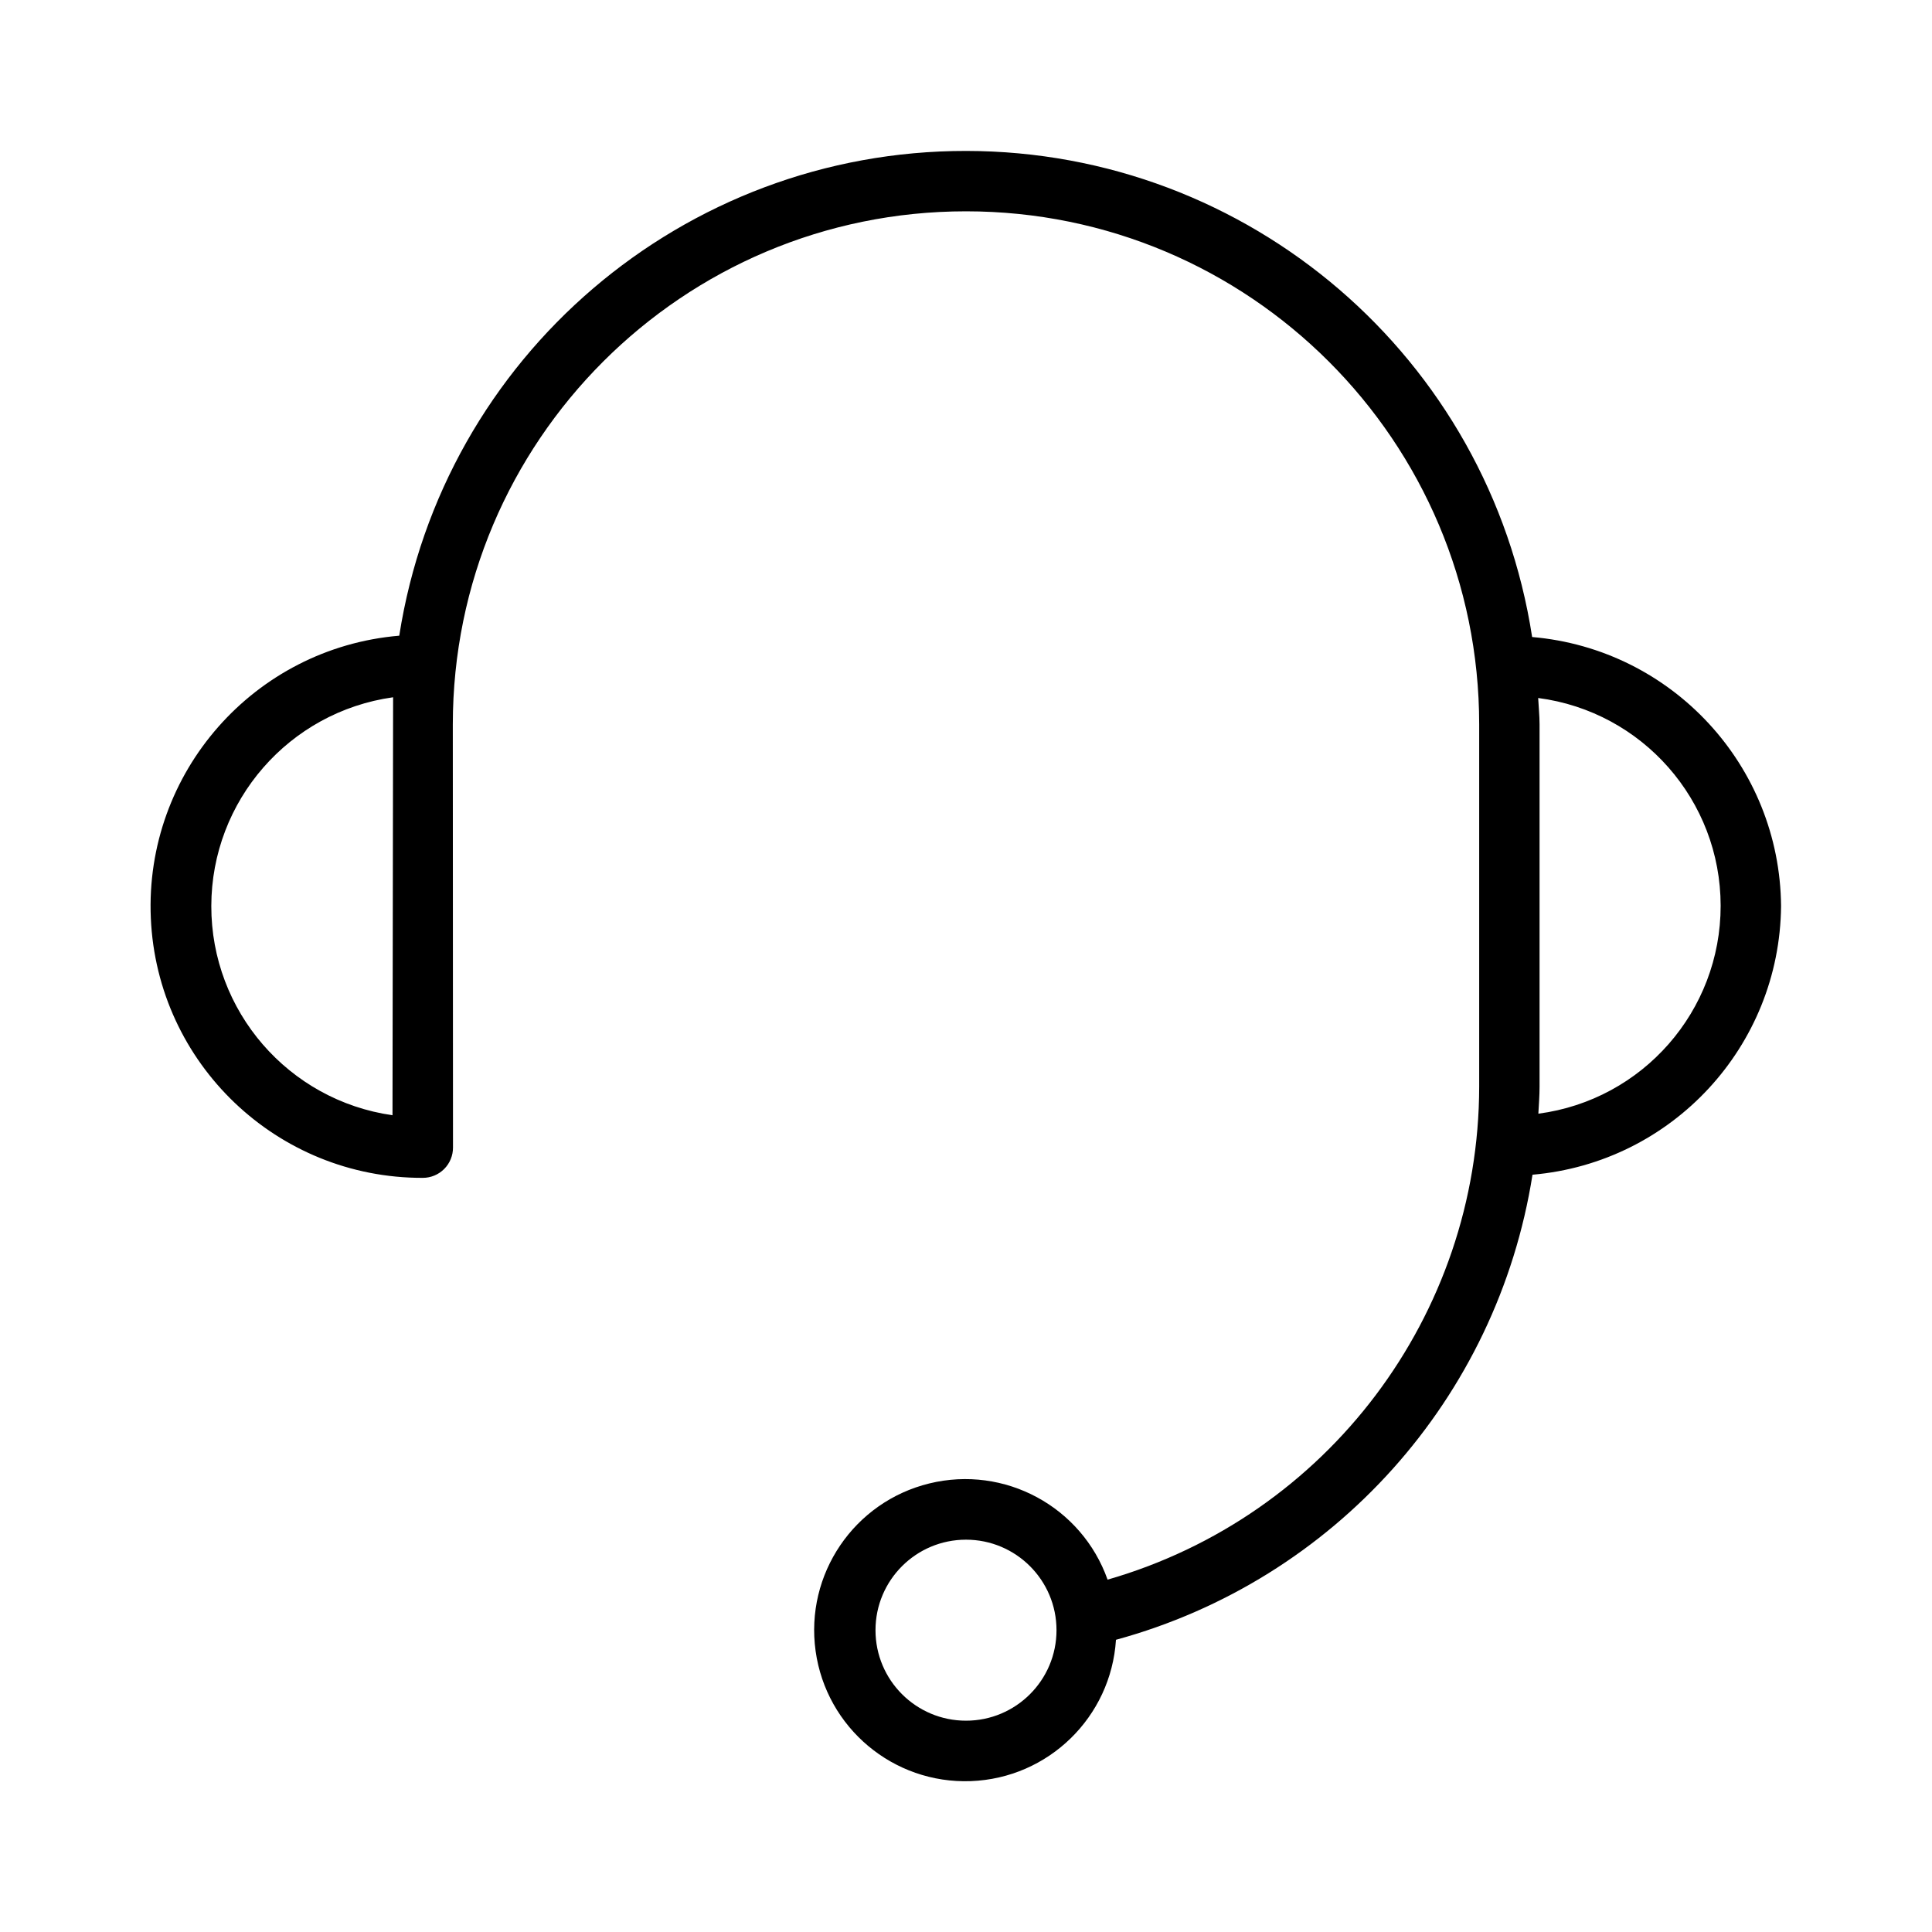
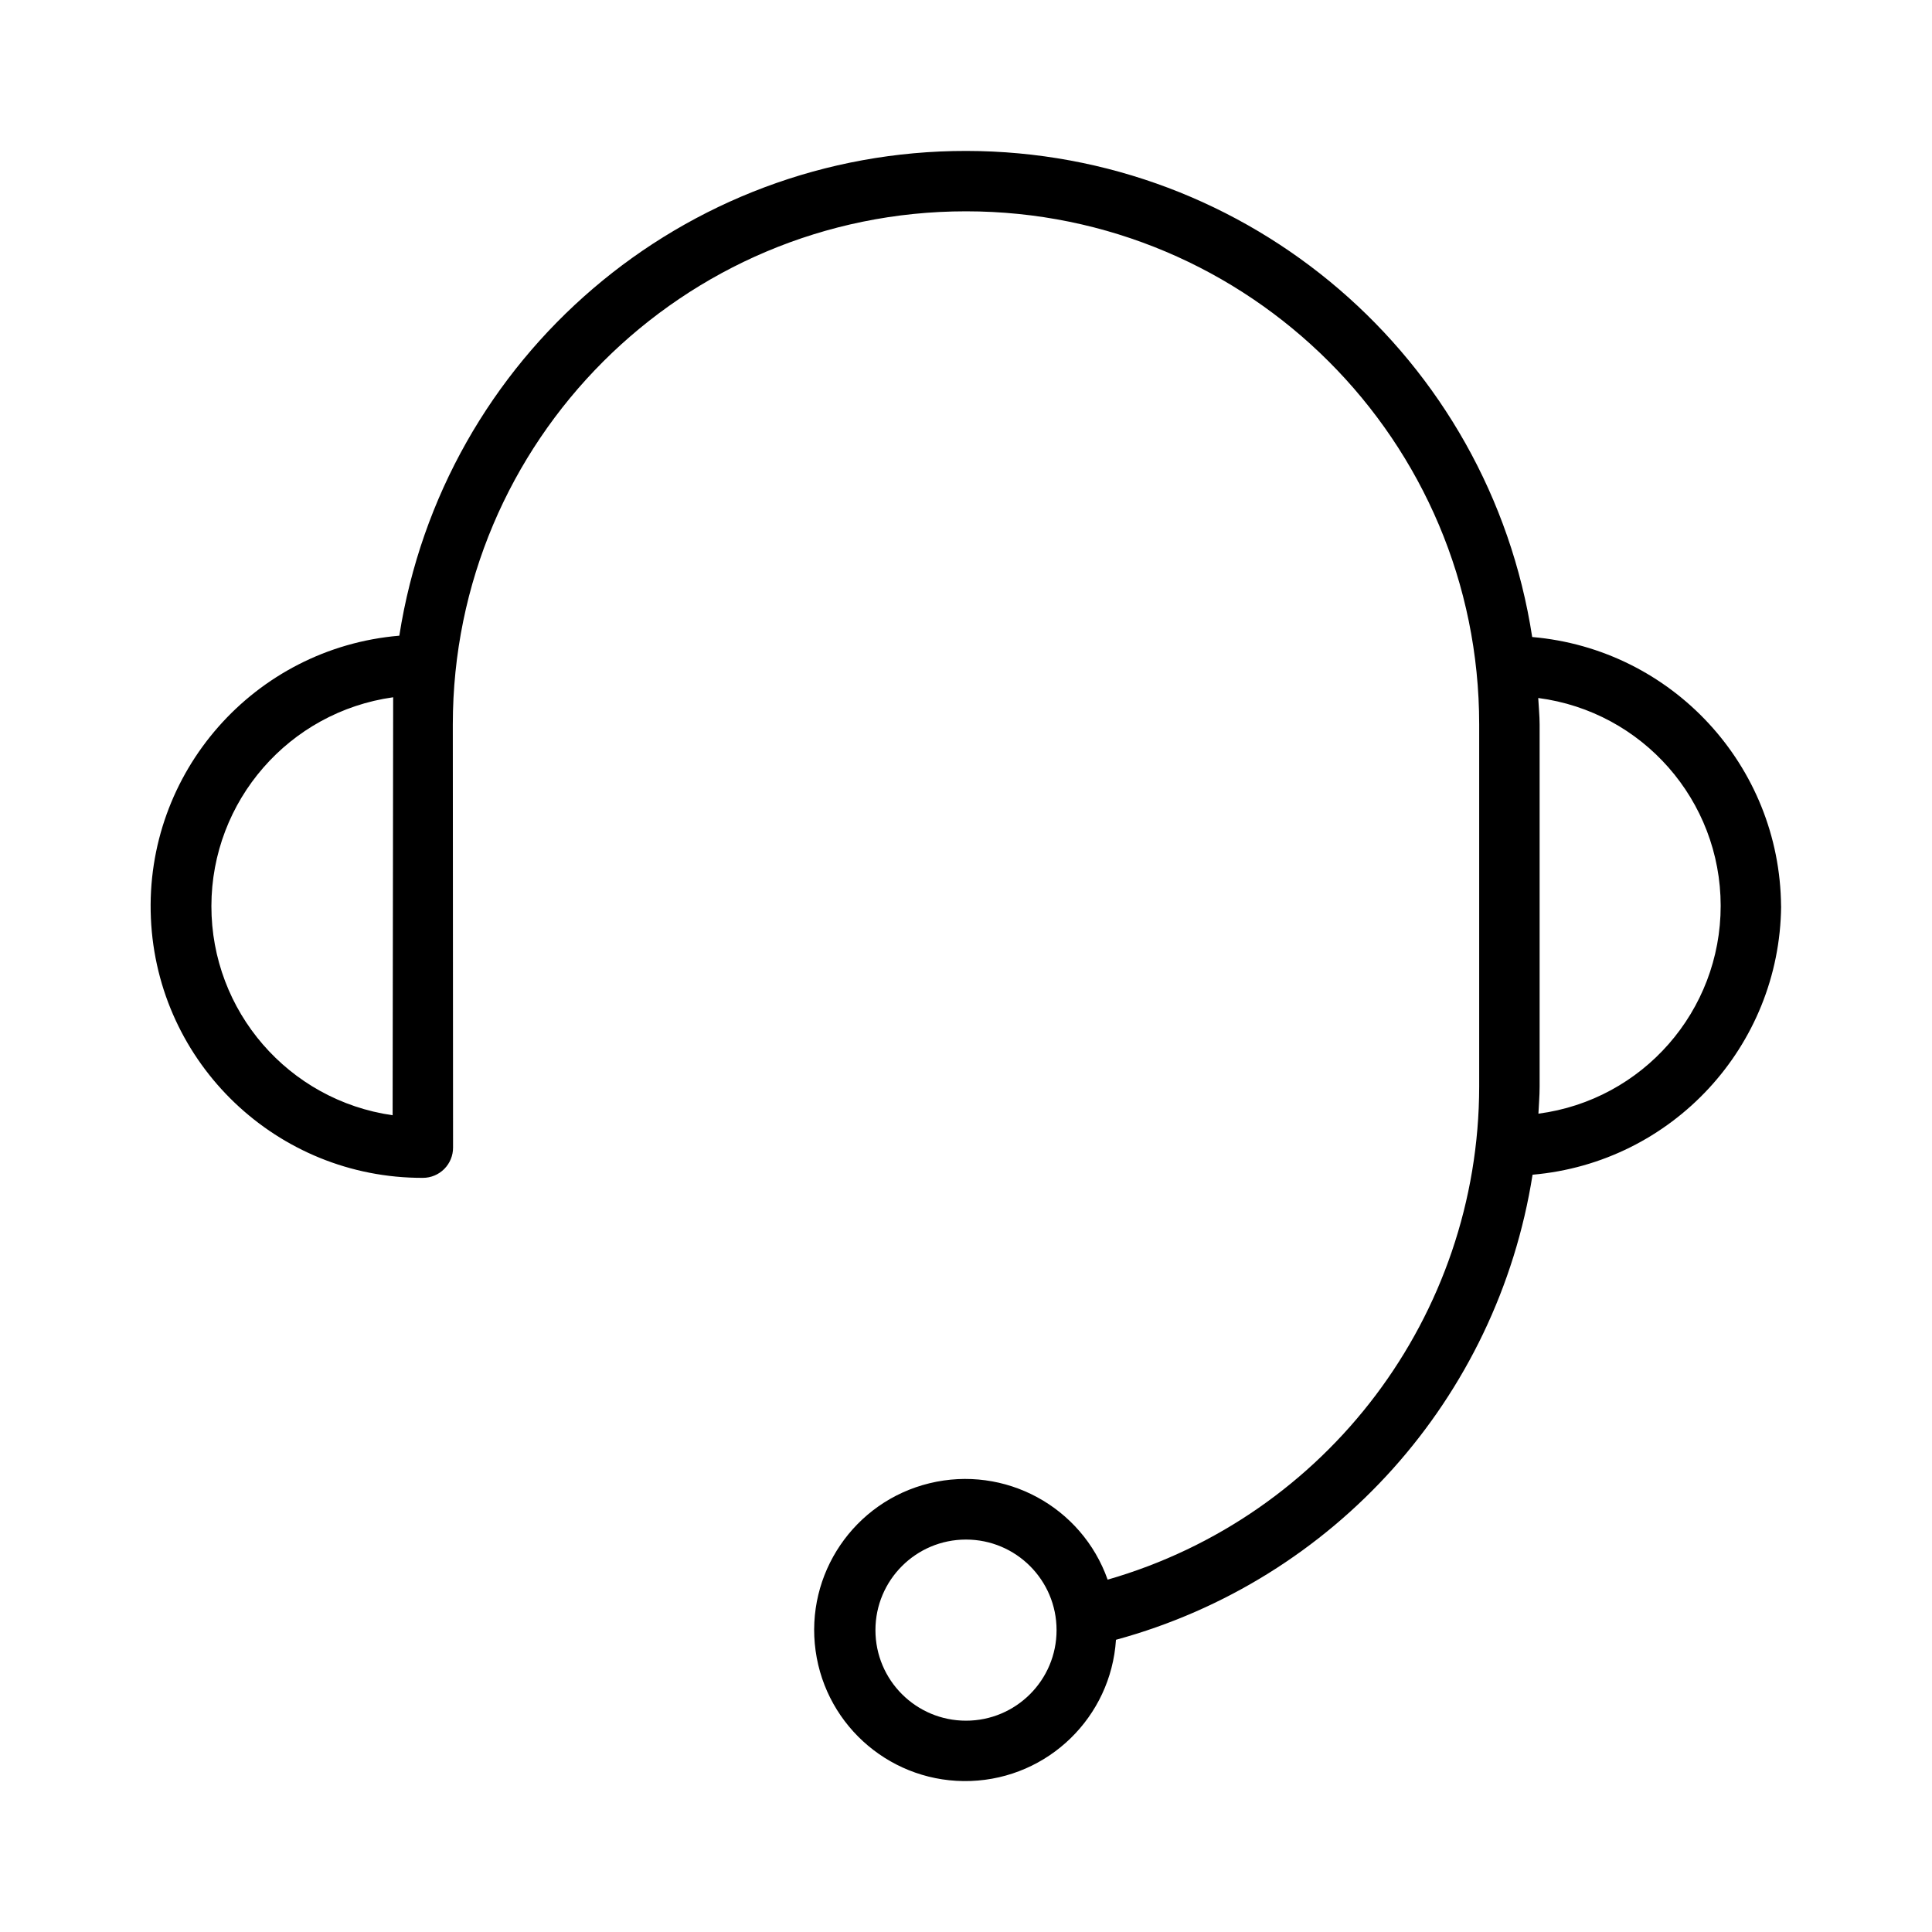
<svg xmlns="http://www.w3.org/2000/svg" width="32" height="32" viewBox="0 0 32 32">
-   <path d="M29.5 15.008a4.51 4.51 0 0 0-4.123-4.457 9.494 9.494 0 0 0-18.764-.022 4.498 4.498 0 0 0 .39 8.98.5.5 0 0 0 .5-.502L7.5 12a8.5 8.5 0 1 1 17 0v6a8.51 8.51 0 0 1-6.155 8.164 2.502 2.502 0 1 0 .139.996 9.52 9.52 0 0 0 6.899-7.703 4.507 4.507 0 0 0 4.117-4.448M6.501 18.472a3.496 3.496 0 0 1 .01-6.923zM16 28.5a1.499 1.499 0 1 1 0-2.998 1.499 1.499 0 0 1 0 2.998m9.48-10.054c.008-.149.02-.296.02-.447v-6c0-.147-.016-.292-.023-.438a3.472 3.472 0 0 1 .004 6.885" />
+   <path d="M29.5 15.008a4.51 4.51 0 0 0-4.122-4.457 9.494 9.494 0 0 0-18.764-.022 4.498 4.498 0 0 0 .39 8.98.5.5 0 0 0 .5-.502L7.5 12a8.5 8.5 0 1 1 17 0v6a8.51 8.51 0 0 1-6.154 8.164 2.502 2.502 0 1 0 .138.996 9.52 9.52 0 0 0 6.9-7.703 4.507 4.507 0 0 0 4.117-4.448M6.503 18.472a3.496 3.496 0 0 1 .009-6.923zM16 28.5a1.5 1.5 0 1 1 0-3 1.5 1.5 0 0 1 0 3m9.481-10.054c.007-.149.02-.296.02-.447v-6c0-.147-.016-.292-.023-.438a3.472 3.472 0 0 1 .003 6.885" />
</svg>
